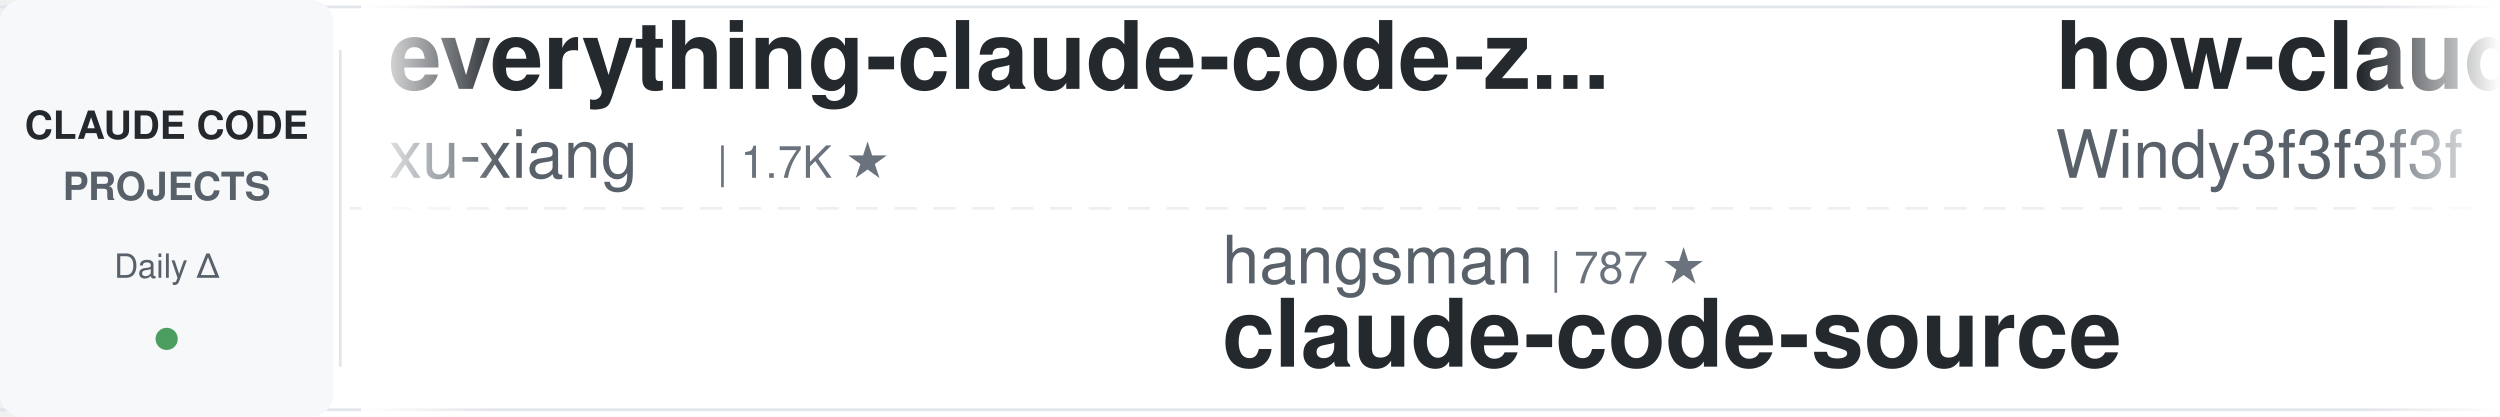
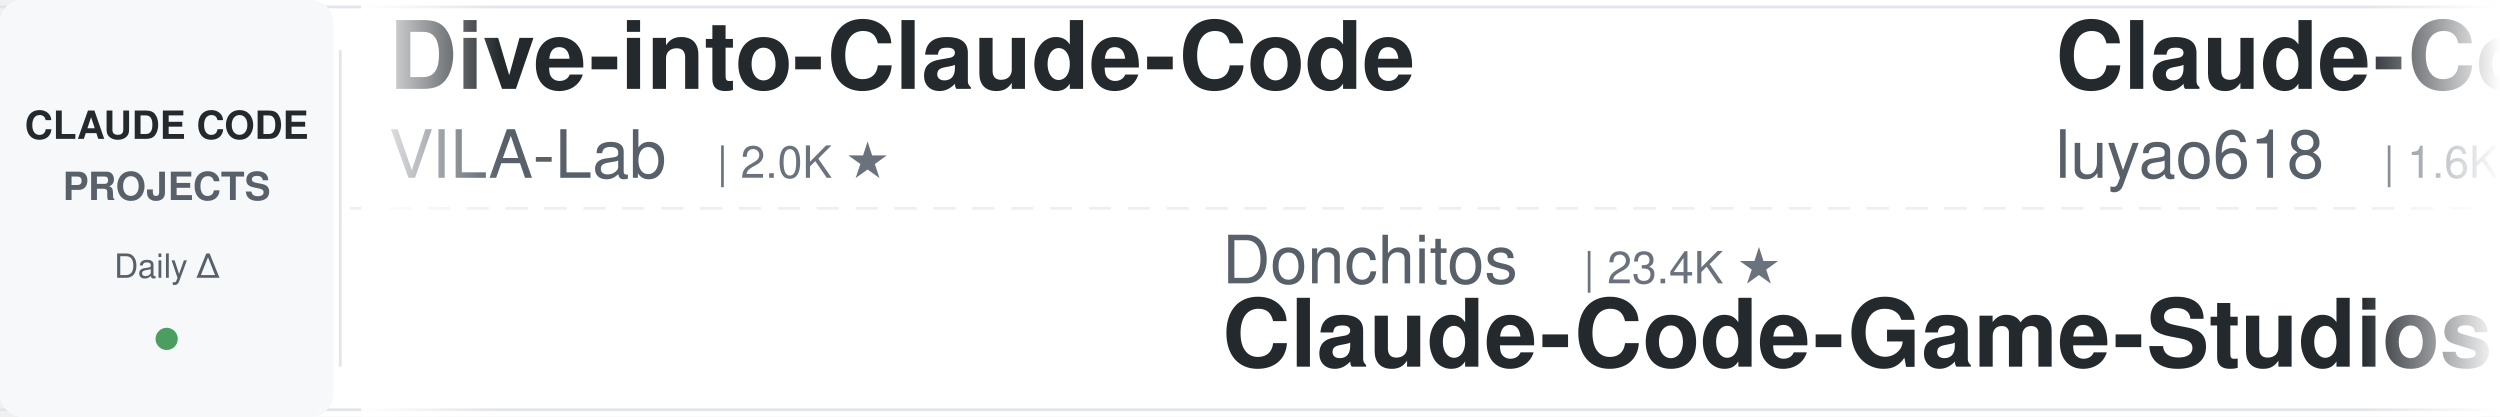
<svg xmlns="http://www.w3.org/2000/svg" width="900" height="150">
  <defs>
    <linearGradient id="leftFade" x1="0%" y1="0%" x2="100%" y2="0%">
      <stop offset="0%" style="stop-color:#ffffff;stop-opacity:1" />
      <stop offset="100%" style="stop-color:#ffffff;stop-opacity:0" />
    </linearGradient>
    <linearGradient id="rightFade" x1="0%" y1="0%" x2="100%" y2="0%">
      <stop offset="0%" style="stop-color:#ffffff;stop-opacity:0" />
      <stop offset="100%" style="stop-color:#ffffff;stop-opacity:1" />
    </linearGradient>
  </defs>
  <rect width="900" height="150" fill="#ffffff" rx="8" />
  <rect x="0" y="2" width="900" height="1" fill="#e1e4e8" />
  <rect x="0" y="147" width="900" height="1" fill="#e1e4e8" />
  <line x1="0" y1="75" x2="900" y2="75" stroke="#e1e4e8" stroke-width="1" stroke-dasharray="8 6" opacity="0.6" />
  <rect x="0" y="0" width="120" height="150" fill="#f6f8fa" rx="8" />
  <text x="60" y="50" font-family="-apple-system, BlinkMacSystemFont, 'Segoe UI', Helvetica, Arial, sans-serif" font-size="14" font-weight="600" fill="#24292e" text-anchor="middle">CLAUDE CODE</text>
  <text x="60" y="72" font-family="-apple-system, BlinkMacSystemFont, 'Segoe UI', Helvetica, Arial, sans-serif" font-size="14" font-weight="600" fill="#586069" text-anchor="middle">PROJECTS</text>
  <text x="60" y="100" font-family="-apple-system, BlinkMacSystemFont, 'Segoe UI', Helvetica, Arial, sans-serif" font-size="12" font-weight="500" fill="#586069" text-anchor="middle">Daily Δ</text>
  <circle cx="60" cy="122" r="4" fill="#22863a" opacity="0.8" />
  <rect x="122" y="18" width="1" height="114" fill="#e1e4e8" />
  <clipPath id="tickerClip">
    <rect x="130" y="0" width="770" height="150" />
  </clipPath>
  <g clip-path="url(#tickerClip)">
    <g id="tickerItems">
      <animateTransform attributeName="transform" attributeType="XML" type="translate" from="0 0" to="-3000 0" dur="54s" repeatCount="indefinite" />
      <g transform="translate(0, 0)">
-         <text x="140" y="32" font-family="-apple-system, BlinkMacSystemFont, 'Segoe UI', Helvetica, Arial, sans-serif" font-size="34" font-weight="600" fill="#24292e">everything-claude-code-z...</text>
-         <text x="140" y="64" font-family="-apple-system, BlinkMacSystemFont, 'Segoe UI', Helvetica, Arial, sans-serif" font-size="24" font-weight="400" fill="#586069">xu-xiang</text>
-         <text x="258" y="64" font-family="-apple-system, BlinkMacSystemFont, 'Segoe UI', Helvetica, Arial, sans-serif" font-size="16" font-weight="500" fill="#6a737d">| 1.7K ★</text>
+         <text x="140" y="32" font-family="-apple-system, BlinkMacSystemFont, 'Segoe UI', Helvetica, Arial, sans-serif" font-size="34" font-weight="600" fill="#24292e">Dive-into-Claude-Code</text>
+         <text x="140" y="64" font-family="-apple-system, BlinkMacSystemFont, 'Segoe UI', Helvetica, Arial, sans-serif" font-size="24" font-weight="400" fill="#586069">VILA-Lab</text>
+         <text x="258" y="64" font-family="-apple-system, BlinkMacSystemFont, 'Segoe UI', Helvetica, Arial, sans-serif" font-size="16" font-weight="500" fill="#6a737d">| 2.0K ★</text>
      </g>
      <g transform="translate(300, 0)">
-         <text x="140" y="102" font-family="-apple-system, BlinkMacSystemFont, 'Segoe UI', Helvetica, Arial, sans-serif" font-size="24" font-weight="400" fill="#586069">hangsman</text>
-         <text x="258" y="102" font-family="-apple-system, BlinkMacSystemFont, 'Segoe UI', Helvetica, Arial, sans-serif" font-size="16" font-weight="500" fill="#6a737d">| 787 ★</text>
-         <text x="140" y="132" font-family="-apple-system, BlinkMacSystemFont, 'Segoe UI', Helvetica, Arial, sans-serif" font-size="34" font-weight="600" fill="#24292e">claude-code-source</text>
+         <text x="140" y="102" font-family="-apple-system, BlinkMacSystemFont, 'Segoe UI', Helvetica, Arial, sans-serif" font-size="24" font-weight="400" fill="#586069">Donchitos</text>
+         <text x="270" y="102" font-family="-apple-system, BlinkMacSystemFont, 'Segoe UI', Helvetica, Arial, sans-serif" font-size="16" font-weight="500" fill="#6a737d">| 23.4K ★</text>
+         <text x="140" y="132" font-family="-apple-system, BlinkMacSystemFont, 'Segoe UI', Helvetica, Arial, sans-serif" font-size="34" font-weight="600" fill="#24292e">Claude-Code-Game-Studios</text>
      </g>
      <g transform="translate(600, 0)">
-         <text x="140" y="32" font-family="-apple-system, BlinkMacSystemFont, 'Segoe UI', Helvetica, Arial, sans-serif" font-size="34" font-weight="600" fill="#24292e">how-claude-code-works</text>
-         <text x="140" y="64" font-family="-apple-system, BlinkMacSystemFont, 'Segoe UI', Helvetica, Arial, sans-serif" font-size="24" font-weight="400" fill="#586069">Windy3f3f3f3f</text>
-         <text x="318" y="64" font-family="-apple-system, BlinkMacSystemFont, 'Segoe UI', Helvetica, Arial, sans-serif" font-size="16" font-weight="500" fill="#6a737d">| 3.3K ★</text>
+         <text x="140" y="32" font-family="-apple-system, BlinkMacSystemFont, 'Segoe UI', Helvetica, Arial, sans-serif" font-size="34" font-weight="600" fill="#24292e">Claude-Code-Source-Study</text>
+         <text x="140" y="64" font-family="-apple-system, BlinkMacSystemFont, 'Segoe UI', Helvetica, Arial, sans-serif" font-size="24" font-weight="400" fill="#586069">luyao618</text>
+         <text x="258" y="64" font-family="-apple-system, BlinkMacSystemFont, 'Segoe UI', Helvetica, Arial, sans-serif" font-size="16" font-weight="500" fill="#6a737d">| 1.6K ★</text>
      </g>
      <g transform="translate(900, 0)">
-         <text x="140" y="102" font-family="-apple-system, BlinkMacSystemFont, 'Segoe UI', Helvetica, Arial, sans-serif" font-size="24" font-weight="400" fill="#586069">Maciek-roboblog</text>
-         <text x="342" y="102" font-family="-apple-system, BlinkMacSystemFont, 'Segoe UI', Helvetica, Arial, sans-serif" font-size="16" font-weight="500" fill="#6a737d">| 8.5K ★</text>
-         <text x="140" y="132" font-family="-apple-system, BlinkMacSystemFont, 'Segoe UI', Helvetica, Arial, sans-serif" font-size="34" font-weight="600" fill="#24292e">Claude-Code-Usage-Monito...</text>
+         <text x="140" y="102" font-family="-apple-system, BlinkMacSystemFont, 'Segoe UI', Helvetica, Arial, sans-serif" font-size="24" font-weight="400" fill="#586069">musistudio</text>
+         <text x="282" y="102" font-family="-apple-system, BlinkMacSystemFont, 'Segoe UI', Helvetica, Arial, sans-serif" font-size="16" font-weight="500" fill="#6a737d">| 36.2K ★</text>
+         <text x="140" y="132" font-family="-apple-system, BlinkMacSystemFont, 'Segoe UI', Helvetica, Arial, sans-serif" font-size="34" font-weight="600" fill="#24292e">claude-code-router</text>
      </g>
      <g transform="translate(1200, 0)">
-         <text x="140" y="32" font-family="-apple-system, BlinkMacSystemFont, 'Segoe UI', Helvetica, Arial, sans-serif" font-size="34" font-weight="600" fill="#24292e">claude-code-guide</text>
-         <text x="140" y="64" font-family="-apple-system, BlinkMacSystemFont, 'Segoe UI', Helvetica, Arial, sans-serif" font-size="24" font-weight="400" fill="#586069">zebbern</text>
-         <text x="246" y="64" font-family="-apple-system, BlinkMacSystemFont, 'Segoe UI', Helvetica, Arial, sans-serif" font-size="16" font-weight="500" fill="#6a737d">| 4.4K ★</text>
+         <text x="140" y="32" font-family="-apple-system, BlinkMacSystemFont, 'Segoe UI', Helvetica, Arial, sans-serif" font-size="34" font-weight="600" fill="#24292e">claude-code-telegram</text>
+         <text x="140" y="64" font-family="-apple-system, BlinkMacSystemFont, 'Segoe UI', Helvetica, Arial, sans-serif" font-size="24" font-weight="400" fill="#586069">RichardAtCT</text>
+         <text x="294" y="64" font-family="-apple-system, BlinkMacSystemFont, 'Segoe UI', Helvetica, Arial, sans-serif" font-size="16" font-weight="500" fill="#6a737d">| 2.7K ★</text>
      </g>
      <g transform="translate(1500, 0)">
-         <text x="140" y="102" font-family="-apple-system, BlinkMacSystemFont, 'Segoe UI', Helvetica, Arial, sans-serif" font-size="24" font-weight="400" fill="#586069">edmund-io</text>
-         <text x="270" y="102" font-family="-apple-system, BlinkMacSystemFont, 'Segoe UI', Helvetica, Arial, sans-serif" font-size="16" font-weight="500" fill="#6a737d">| 1.5K ★</text>
-         <text x="140" y="132" font-family="-apple-system, BlinkMacSystemFont, 'Segoe UI', Helvetica, Arial, sans-serif" font-size="34" font-weight="600" fill="#24292e">edmunds-claude-code</text>
+         <text x="140" y="102" font-family="-apple-system, BlinkMacSystemFont, 'Segoe UI', Helvetica, Arial, sans-serif" font-size="24" font-weight="400" fill="#586069">zebbern</text>
+         <text x="246" y="102" font-family="-apple-system, BlinkMacSystemFont, 'Segoe UI', Helvetica, Arial, sans-serif" font-size="16" font-weight="500" fill="#6a737d">| 4.4K ★</text>
+         <text x="140" y="132" font-family="-apple-system, BlinkMacSystemFont, 'Segoe UI', Helvetica, Arial, sans-serif" font-size="34" font-weight="600" fill="#24292e">claude-code-guide</text>
      </g>
      <g transform="translate(1800, 0)">
-         <text x="140" y="32" font-family="-apple-system, BlinkMacSystemFont, 'Segoe UI', Helvetica, Arial, sans-serif" font-size="34" font-weight="600" fill="#24292e">claude-code-book</text>
-         <text x="140" y="64" font-family="-apple-system, BlinkMacSystemFont, 'Segoe UI', Helvetica, Arial, sans-serif" font-size="24" font-weight="400" fill="#586069">lintsinghua</text>
-         <text x="294" y="64" font-family="-apple-system, BlinkMacSystemFont, 'Segoe UI', Helvetica, Arial, sans-serif" font-size="16" font-weight="500" fill="#6a737d">| 4.0K ★</text>
+         <text x="140" y="32" font-family="-apple-system, BlinkMacSystemFont, 'Segoe UI', Helvetica, Arial, sans-serif" font-size="34" font-weight="600" fill="#24292e">system_prompts_leaks</text>
+         <text x="140" y="64" font-family="-apple-system, BlinkMacSystemFont, 'Segoe UI', Helvetica, Arial, sans-serif" font-size="24" font-weight="400" fill="#586069">asgeirtj</text>
+         <text x="258" y="64" font-family="-apple-system, BlinkMacSystemFont, 'Segoe UI', Helvetica, Arial, sans-serif" font-size="16" font-weight="500" fill="#6a737d">| 60.4K ★</text>
      </g>
      <g transform="translate(2100, 0)">
-         <text x="140" y="102" font-family="-apple-system, BlinkMacSystemFont, 'Segoe UI', Helvetica, Arial, sans-serif" font-size="24" font-weight="400" fill="#586069">davila7</text>
-         <text x="246" y="102" font-family="-apple-system, BlinkMacSystemFont, 'Segoe UI', Helvetica, Arial, sans-serif" font-size="16" font-weight="500" fill="#6a737d">| 29.9K ★</text>
-         <text x="140" y="132" font-family="-apple-system, BlinkMacSystemFont, 'Segoe UI', Helvetica, Arial, sans-serif" font-size="34" font-weight="600" fill="#24292e">claude-code-templates</text>
+         <text x="140" y="102" font-family="-apple-system, BlinkMacSystemFont, 'Segoe UI', Helvetica, Arial, sans-serif" font-size="24" font-weight="400" fill="#586069">Yuyz0112</text>
+         <text x="258" y="102" font-family="-apple-system, BlinkMacSystemFont, 'Segoe UI', Helvetica, Arial, sans-serif" font-size="16" font-weight="500" fill="#6a737d">| 2.4K ★</text>
+         <text x="140" y="132" font-family="-apple-system, BlinkMacSystemFont, 'Segoe UI', Helvetica, Arial, sans-serif" font-size="34" font-weight="600" fill="#24292e">claude-code-reverse</text>
      </g>
      <g transform="translate(2400, 0)">
-         <text x="140" y="32" font-family="-apple-system, BlinkMacSystemFont, 'Segoe UI', Helvetica, Arial, sans-serif" font-size="34" font-weight="600" fill="#24292e">claude_codex_bridge</text>
-         <text x="140" y="64" font-family="-apple-system, BlinkMacSystemFont, 'Segoe UI', Helvetica, Arial, sans-serif" font-size="24" font-weight="400" fill="#586069">SeemSeam</text>
-         <text x="258" y="64" font-family="-apple-system, BlinkMacSystemFont, 'Segoe UI', Helvetica, Arial, sans-serif" font-size="16" font-weight="500" fill="#6a737d">| 3.3K ★</text>
+         <text x="140" y="32" font-family="-apple-system, BlinkMacSystemFont, 'Segoe UI', Helvetica, Arial, sans-serif" font-size="34" font-weight="600" fill="#24292e">Open-ClaudeCode</text>
+         <text x="140" y="64" font-family="-apple-system, BlinkMacSystemFont, 'Segoe UI', Helvetica, Arial, sans-serif" font-size="24" font-weight="400" fill="#586069">LING71671</text>
+         <text x="270" y="64" font-family="-apple-system, BlinkMacSystemFont, 'Segoe UI', Helvetica, Arial, sans-serif" font-size="16" font-weight="500" fill="#6a737d">| 927 ★</text>
      </g>
      <g transform="translate(2700, 0)">
-         <text x="140" y="102" font-family="-apple-system, BlinkMacSystemFont, 'Segoe UI', Helvetica, Arial, sans-serif" font-size="24" font-weight="400" fill="#586069">oboard</text>
-         <text x="234" y="102" font-family="-apple-system, BlinkMacSystemFont, 'Segoe UI', Helvetica, Arial, sans-serif" font-size="16" font-weight="500" fill="#6a737d">| 3.3K ★</text>
-         <text x="140" y="132" font-family="-apple-system, BlinkMacSystemFont, 'Segoe UI', Helvetica, Arial, sans-serif" font-size="34" font-weight="600" fill="#24292e">claude-code-rev</text>
+         <text x="140" y="102" font-family="-apple-system, BlinkMacSystemFont, 'Segoe UI', Helvetica, Arial, sans-serif" font-size="24" font-weight="400" fill="#586069">shareAI-lab</text>
+         <text x="294" y="102" font-family="-apple-system, BlinkMacSystemFont, 'Segoe UI', Helvetica, Arial, sans-serif" font-size="16" font-weight="500" fill="#6a737d">| 72.2K ★</text>
+         <text x="140" y="132" font-family="-apple-system, BlinkMacSystemFont, 'Segoe UI', Helvetica, Arial, sans-serif" font-size="34" font-weight="600" fill="#24292e">learn-claude-code</text>
      </g>
      <g transform="translate(3000, 0)">
-         <text x="140" y="32" font-family="-apple-system, BlinkMacSystemFont, 'Segoe UI', Helvetica, Arial, sans-serif" font-size="34" font-weight="600" fill="#24292e">everything-claude-code-z...</text>
-         <text x="140" y="64" font-family="-apple-system, BlinkMacSystemFont, 'Segoe UI', Helvetica, Arial, sans-serif" font-size="24" font-weight="400" fill="#586069">xu-xiang</text>
-         <text x="258" y="64" font-family="-apple-system, BlinkMacSystemFont, 'Segoe UI', Helvetica, Arial, sans-serif" font-size="16" font-weight="500" fill="#6a737d">| 1.7K ★</text>
+         <text x="140" y="32" font-family="-apple-system, BlinkMacSystemFont, 'Segoe UI', Helvetica, Arial, sans-serif" font-size="34" font-weight="600" fill="#24292e">Dive-into-Claude-Code</text>
+         <text x="140" y="64" font-family="-apple-system, BlinkMacSystemFont, 'Segoe UI', Helvetica, Arial, sans-serif" font-size="24" font-weight="400" fill="#586069">VILA-Lab</text>
+         <text x="258" y="64" font-family="-apple-system, BlinkMacSystemFont, 'Segoe UI', Helvetica, Arial, sans-serif" font-size="16" font-weight="500" fill="#6a737d">| 2.0K ★</text>
      </g>
      <g transform="translate(3300, 0)">
-         <text x="140" y="102" font-family="-apple-system, BlinkMacSystemFont, 'Segoe UI', Helvetica, Arial, sans-serif" font-size="24" font-weight="400" fill="#586069">hangsman</text>
-         <text x="258" y="102" font-family="-apple-system, BlinkMacSystemFont, 'Segoe UI', Helvetica, Arial, sans-serif" font-size="16" font-weight="500" fill="#6a737d">| 787 ★</text>
-         <text x="140" y="132" font-family="-apple-system, BlinkMacSystemFont, 'Segoe UI', Helvetica, Arial, sans-serif" font-size="34" font-weight="600" fill="#24292e">claude-code-source</text>
+         <text x="140" y="102" font-family="-apple-system, BlinkMacSystemFont, 'Segoe UI', Helvetica, Arial, sans-serif" font-size="24" font-weight="400" fill="#586069">Donchitos</text>
+         <text x="270" y="102" font-family="-apple-system, BlinkMacSystemFont, 'Segoe UI', Helvetica, Arial, sans-serif" font-size="16" font-weight="500" fill="#6a737d">| 23.4K ★</text>
+         <text x="140" y="132" font-family="-apple-system, BlinkMacSystemFont, 'Segoe UI', Helvetica, Arial, sans-serif" font-size="34" font-weight="600" fill="#24292e">Claude-Code-Game-Studios</text>
      </g>
      <g transform="translate(3600, 0)">
-         <text x="140" y="32" font-family="-apple-system, BlinkMacSystemFont, 'Segoe UI', Helvetica, Arial, sans-serif" font-size="34" font-weight="600" fill="#24292e">how-claude-code-works</text>
-         <text x="140" y="64" font-family="-apple-system, BlinkMacSystemFont, 'Segoe UI', Helvetica, Arial, sans-serif" font-size="24" font-weight="400" fill="#586069">Windy3f3f3f3f</text>
-         <text x="318" y="64" font-family="-apple-system, BlinkMacSystemFont, 'Segoe UI', Helvetica, Arial, sans-serif" font-size="16" font-weight="500" fill="#6a737d">| 3.3K ★</text>
+         <text x="140" y="32" font-family="-apple-system, BlinkMacSystemFont, 'Segoe UI', Helvetica, Arial, sans-serif" font-size="34" font-weight="600" fill="#24292e">Claude-Code-Source-Study</text>
+         <text x="140" y="64" font-family="-apple-system, BlinkMacSystemFont, 'Segoe UI', Helvetica, Arial, sans-serif" font-size="24" font-weight="400" fill="#586069">luyao618</text>
+         <text x="258" y="64" font-family="-apple-system, BlinkMacSystemFont, 'Segoe UI', Helvetica, Arial, sans-serif" font-size="16" font-weight="500" fill="#6a737d">| 1.6K ★</text>
      </g>
      <g transform="translate(3900, 0)">
-         <text x="140" y="102" font-family="-apple-system, BlinkMacSystemFont, 'Segoe UI', Helvetica, Arial, sans-serif" font-size="24" font-weight="400" fill="#586069">Maciek-roboblog</text>
-         <text x="342" y="102" font-family="-apple-system, BlinkMacSystemFont, 'Segoe UI', Helvetica, Arial, sans-serif" font-size="16" font-weight="500" fill="#6a737d">| 8.5K ★</text>
-         <text x="140" y="132" font-family="-apple-system, BlinkMacSystemFont, 'Segoe UI', Helvetica, Arial, sans-serif" font-size="34" font-weight="600" fill="#24292e">Claude-Code-Usage-Monito...</text>
+         <text x="140" y="102" font-family="-apple-system, BlinkMacSystemFont, 'Segoe UI', Helvetica, Arial, sans-serif" font-size="24" font-weight="400" fill="#586069">musistudio</text>
+         <text x="282" y="102" font-family="-apple-system, BlinkMacSystemFont, 'Segoe UI', Helvetica, Arial, sans-serif" font-size="16" font-weight="500" fill="#6a737d">| 36.2K ★</text>
+         <text x="140" y="132" font-family="-apple-system, BlinkMacSystemFont, 'Segoe UI', Helvetica, Arial, sans-serif" font-size="34" font-weight="600" fill="#24292e">claude-code-router</text>
      </g>
    </g>
  </g>
  <rect x="130" y="0" width="50" height="150" fill="url(#leftFade)" />
  <rect x="850" y="0" width="50" height="150" fill="url(#rightFade)" />
</svg>
